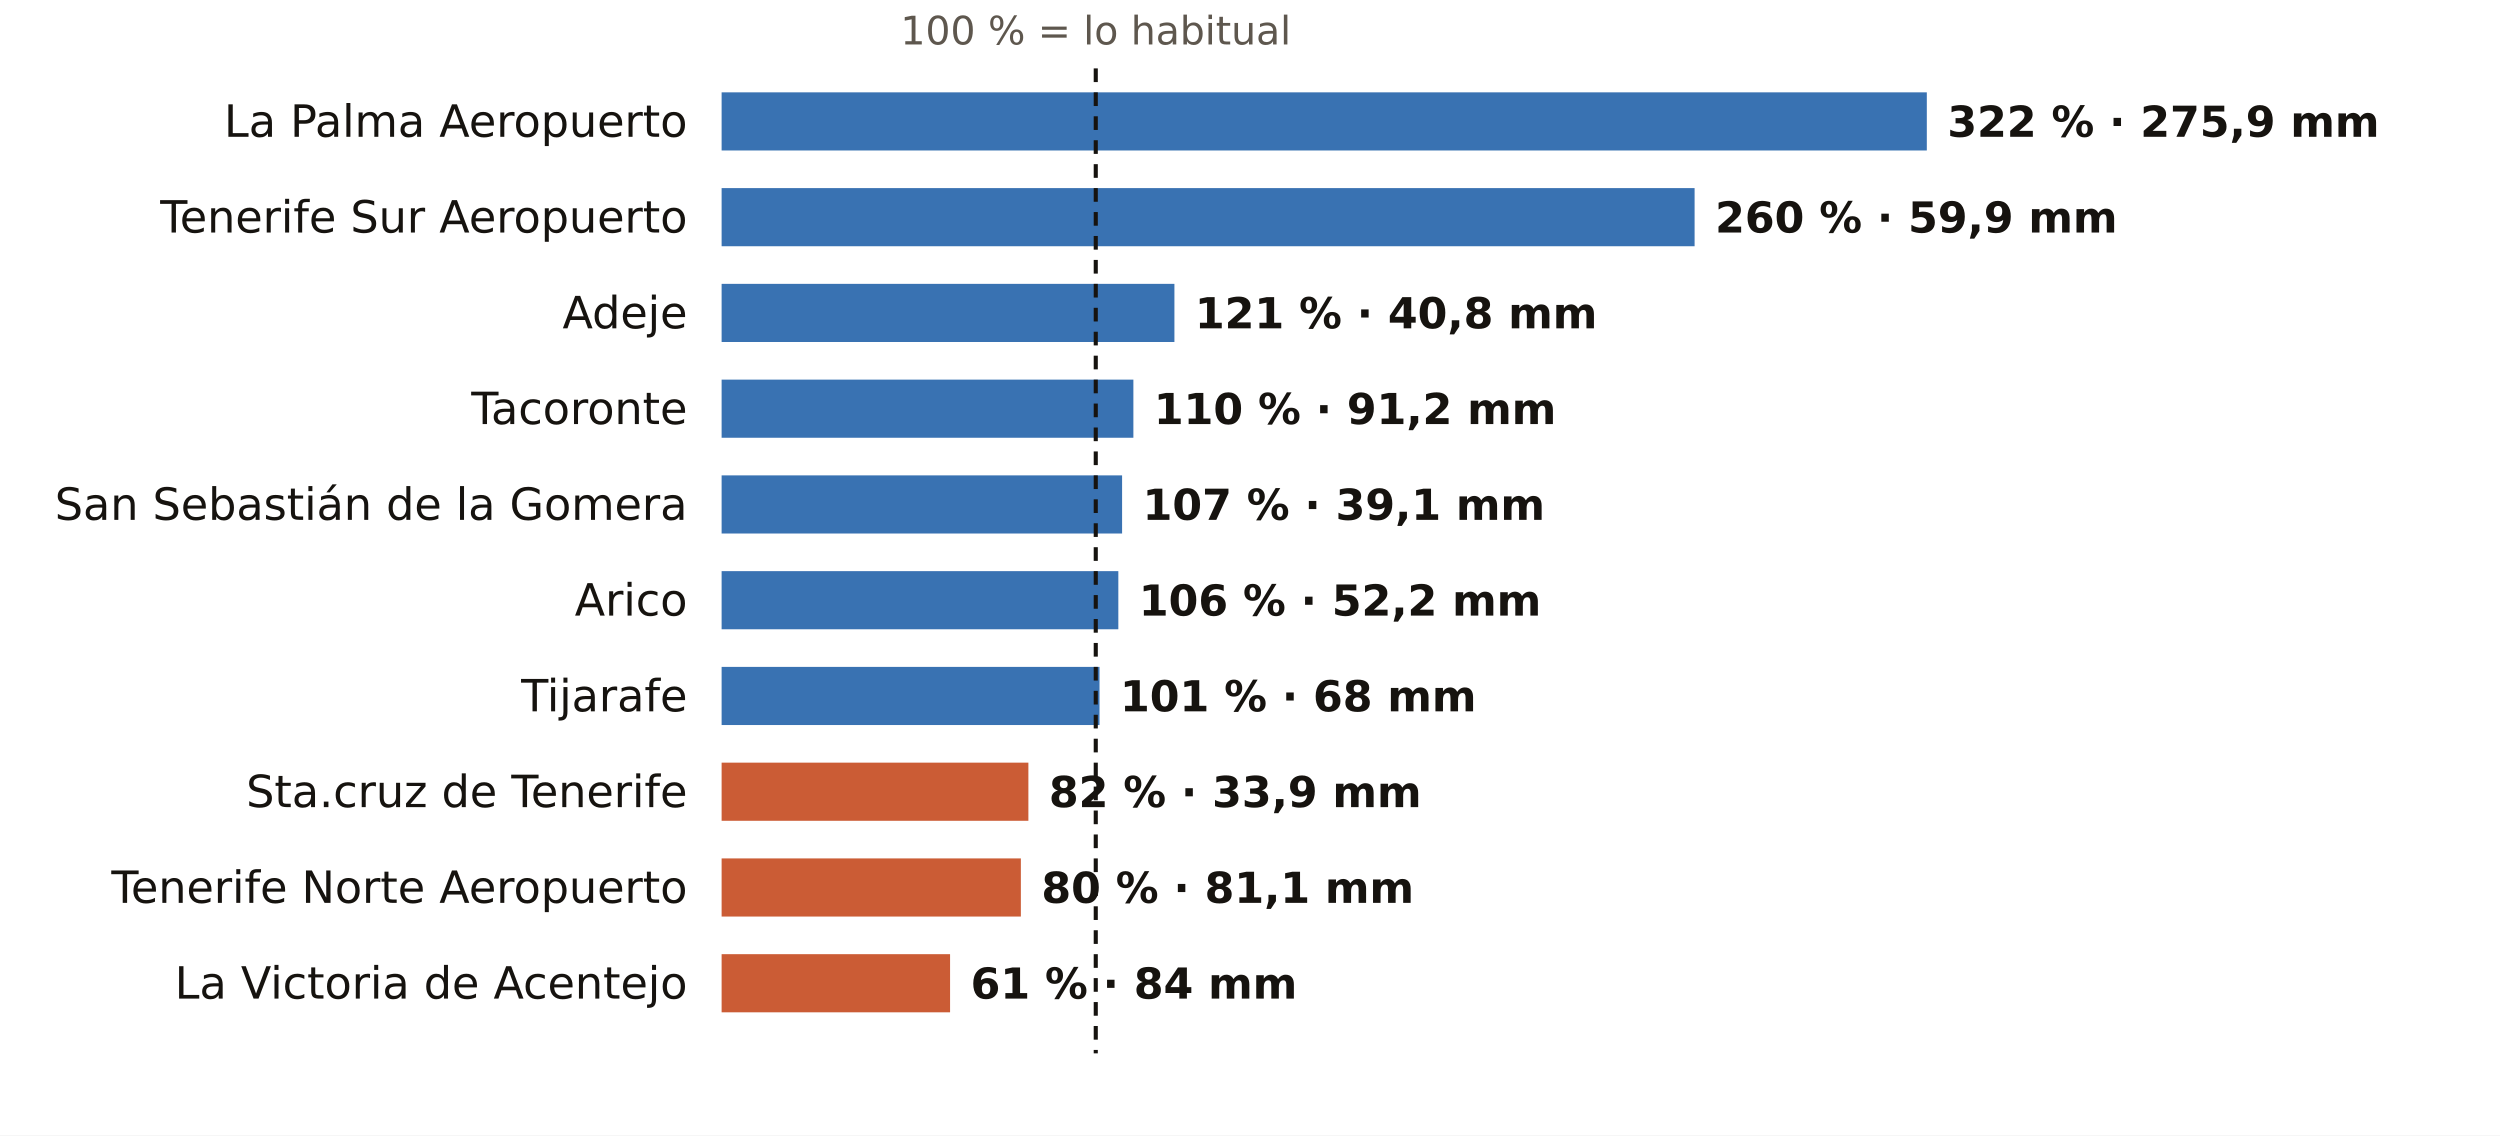
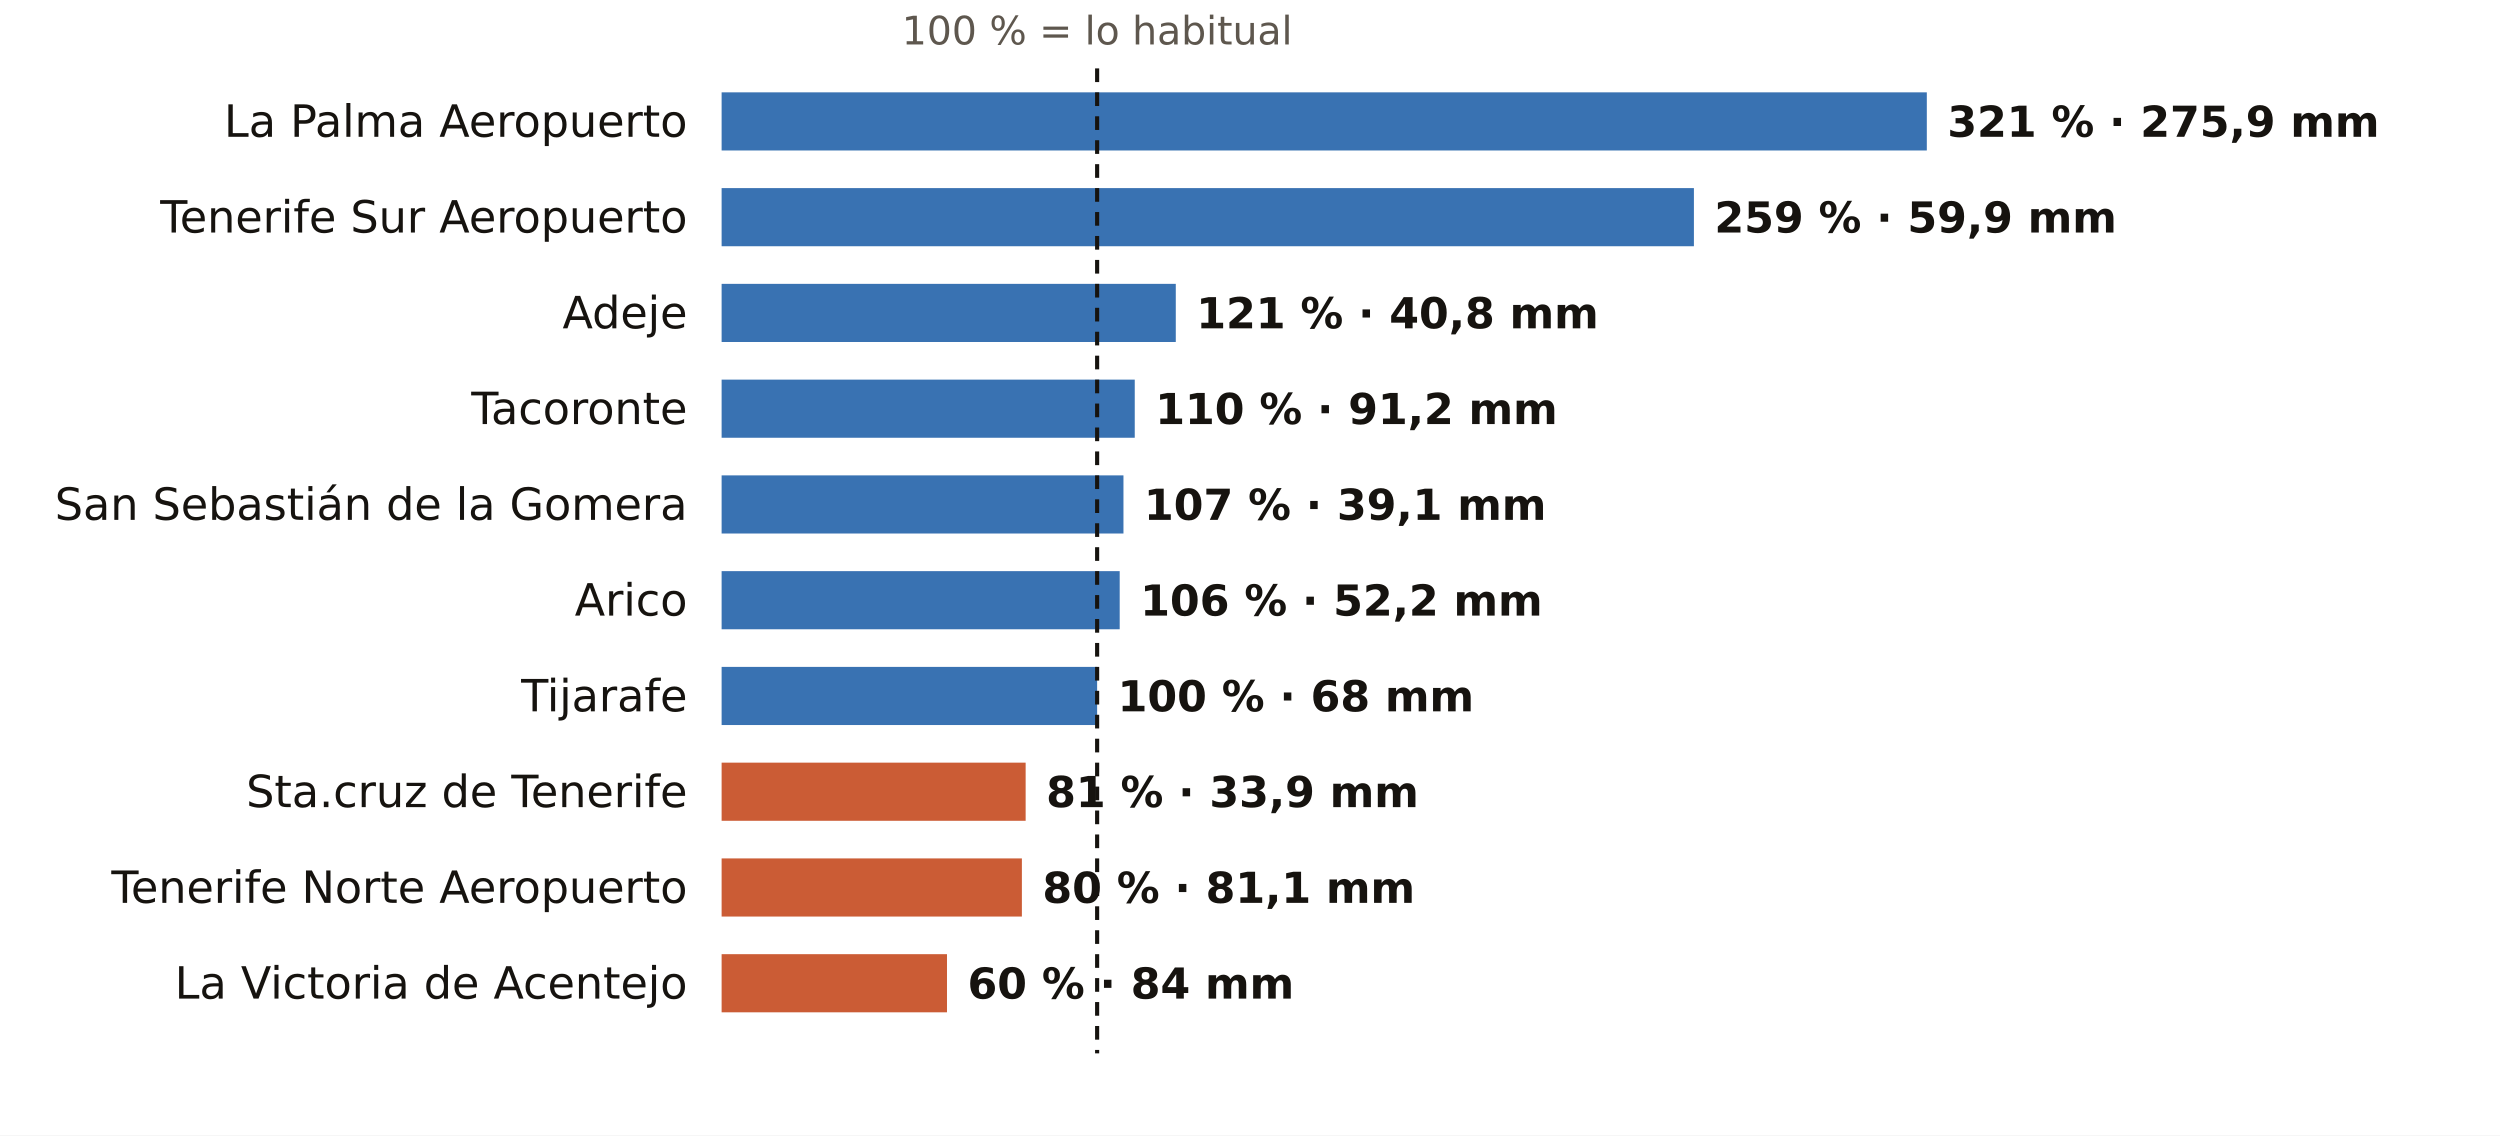
<svg xmlns="http://www.w3.org/2000/svg" viewBox="0 0 731 332" width="731" height="332" role="img" aria-label="El otoño en los pluviómetros de AEMET de Santa Cruz de Tenerife: % de lo habitual">
  <rect width="731" height="332" fill="#FFFFFF" />
-   <text x="320.4" y="13.0" font-size="11.5" fill="#5E574E" text-anchor="middle" font-weight="400" font-family="Public Sans, DejaVu Sans, Arial, sans-serif">100 % = lo habitual</text>
+   <text x="320.8" y="13.0" font-size="11.5" fill="#5E574E" text-anchor="middle" font-weight="400" font-family="Public Sans, DejaVu Sans, Arial, sans-serif">100 % = lo habitual</text>
  <text x="201.0" y="40.0" font-size="13" fill="#16130F" text-anchor="end" font-weight="500" font-family="Public Sans, DejaVu Sans, Arial, sans-serif">La Palma Aeropuerto</text>
  <rect x="211" y="27" width="352.4" height="17" fill="#1F5FA8" opacity="0.88" />
-   <text x="569.4" y="40.0" font-size="12.5" fill="#16130F" text-anchor="start" font-weight="600" font-family="Public Sans, DejaVu Sans, Arial, sans-serif">322 % · 275,9 mm</text>
+   <text x="569.4" y="40.0" font-size="12.5" fill="#16130F" text-anchor="start" font-weight="600" font-family="Public Sans, DejaVu Sans, Arial, sans-serif">321 % · 275,9 mm</text>
  <text x="201.0" y="68.0" font-size="13" fill="#16130F" text-anchor="end" font-weight="500" font-family="Public Sans, DejaVu Sans, Arial, sans-serif">Tenerife Sur Aeropuerto</text>
-   <rect x="211" y="55" width="284.5" height="17" fill="#1F5FA8" opacity="0.88" />
-   <text x="501.5" y="68.0" font-size="12.5" fill="#16130F" text-anchor="start" font-weight="600" font-family="Public Sans, DejaVu Sans, Arial, sans-serif">260 % · 59,9 mm</text>
+   <rect x="211" y="55" width="284.3" height="17" fill="#1F5FA8" opacity="0.88" />
+   <text x="501.3" y="68.0" font-size="12.5" fill="#16130F" text-anchor="start" font-weight="600" font-family="Public Sans, DejaVu Sans, Arial, sans-serif">259 % · 59,9 mm</text>
  <text x="201.0" y="96.0" font-size="13" fill="#16130F" text-anchor="end" font-weight="500" font-family="Public Sans, DejaVu Sans, Arial, sans-serif">Adeje</text>
-   <rect x="211" y="83" width="132.4" height="17" fill="#1F5FA8" opacity="0.88" />
-   <text x="349.4" y="96.0" font-size="12.5" fill="#16130F" text-anchor="start" font-weight="600" font-family="Public Sans, DejaVu Sans, Arial, sans-serif">121 % · 40,8 mm</text>
+   <rect x="211" y="83" width="132.8" height="17" fill="#1F5FA8" opacity="0.88" />
+   <text x="349.8" y="96.0" font-size="12.5" fill="#16130F" text-anchor="start" font-weight="600" font-family="Public Sans, DejaVu Sans, Arial, sans-serif">121 % · 40,8 mm</text>
  <text x="201.0" y="124.0" font-size="13" fill="#16130F" text-anchor="end" font-weight="500" font-family="Public Sans, DejaVu Sans, Arial, sans-serif">Tacoronte</text>
-   <rect x="211" y="111" width="120.4" height="17" fill="#1F5FA8" opacity="0.88" />
-   <text x="337.4" y="124.0" font-size="12.5" fill="#16130F" text-anchor="start" font-weight="600" font-family="Public Sans, DejaVu Sans, Arial, sans-serif">110 % · 91,2 mm</text>
+   <rect x="211" y="111" width="120.8" height="17" fill="#1F5FA8" opacity="0.88" />
+   <text x="337.8" y="124.0" font-size="12.5" fill="#16130F" text-anchor="start" font-weight="600" font-family="Public Sans, DejaVu Sans, Arial, sans-serif">110 % · 91,2 mm</text>
  <text x="201.0" y="152.0" font-size="13" fill="#16130F" text-anchor="end" font-weight="500" font-family="Public Sans, DejaVu Sans, Arial, sans-serif">San Sebastián de la Gomera</text>
-   <rect x="211" y="139" width="117.1" height="17" fill="#1F5FA8" opacity="0.88" />
-   <text x="334.1" y="152.0" font-size="12.5" fill="#16130F" text-anchor="start" font-weight="600" font-family="Public Sans, DejaVu Sans, Arial, sans-serif">107 % · 39,1 mm</text>
+   <rect x="211" y="139" width="117.5" height="17" fill="#1F5FA8" opacity="0.88" />
+   <text x="334.5" y="152.0" font-size="12.5" fill="#16130F" text-anchor="start" font-weight="600" font-family="Public Sans, DejaVu Sans, Arial, sans-serif">107 % · 39,1 mm</text>
  <text x="201.0" y="180.0" font-size="13" fill="#16130F" text-anchor="end" font-weight="500" font-family="Public Sans, DejaVu Sans, Arial, sans-serif">Arico</text>
-   <rect x="211" y="167" width="116.0" height="17" fill="#1F5FA8" opacity="0.88" />
-   <text x="333.0" y="180.0" font-size="12.5" fill="#16130F" text-anchor="start" font-weight="600" font-family="Public Sans, DejaVu Sans, Arial, sans-serif">106 % · 52,2 mm</text>
+   <rect x="211" y="167" width="116.4" height="17" fill="#1F5FA8" opacity="0.88" />
+   <text x="333.4" y="180.0" font-size="12.5" fill="#16130F" text-anchor="start" font-weight="600" font-family="Public Sans, DejaVu Sans, Arial, sans-serif">106 % · 52,2 mm</text>
  <text x="201.0" y="208.0" font-size="13" fill="#16130F" text-anchor="end" font-weight="500" font-family="Public Sans, DejaVu Sans, Arial, sans-serif">Tijarafe</text>
-   <rect x="211" y="195" width="110.5" height="17" fill="#1F5FA8" opacity="0.88" />
-   <text x="327.5" y="208.0" font-size="12.5" fill="#16130F" text-anchor="start" font-weight="600" font-family="Public Sans, DejaVu Sans, Arial, sans-serif">101 % · 68 mm</text>
+   <rect x="211" y="195" width="109.8" height="17" fill="#1F5FA8" opacity="0.88" />
+   <text x="326.8" y="208.0" font-size="12.5" fill="#16130F" text-anchor="start" font-weight="600" font-family="Public Sans, DejaVu Sans, Arial, sans-serif">100 % · 68 mm</text>
  <text x="201.0" y="236.0" font-size="13" fill="#16130F" text-anchor="end" font-weight="500" font-family="Public Sans, DejaVu Sans, Arial, sans-serif">Sta.cruz de Tenerife</text>
-   <rect x="211" y="223" width="89.7" height="17" fill="#C4461A" opacity="0.88" />
-   <text x="306.7" y="236.0" font-size="12.5" fill="#16130F" text-anchor="start" font-weight="600" font-family="Public Sans, DejaVu Sans, Arial, sans-serif">82 % · 33,9 mm</text>
+   <rect x="211" y="223" width="88.9" height="17" fill="#C4461A" opacity="0.88" />
+   <text x="305.9" y="236.0" font-size="12.5" fill="#16130F" text-anchor="start" font-weight="600" font-family="Public Sans, DejaVu Sans, Arial, sans-serif">81 % · 33,9 mm</text>
  <text x="201.0" y="264.0" font-size="13" fill="#16130F" text-anchor="end" font-weight="500" font-family="Public Sans, DejaVu Sans, Arial, sans-serif">Tenerife Norte Aeropuerto</text>
-   <rect x="211" y="251" width="87.5" height="17" fill="#C4461A" opacity="0.88" />
-   <text x="304.5" y="264.0" font-size="12.5" fill="#16130F" text-anchor="start" font-weight="600" font-family="Public Sans, DejaVu Sans, Arial, sans-serif">80 % · 81,1 mm</text>
+   <rect x="211" y="251" width="87.8" height="17" fill="#C4461A" opacity="0.88" />
+   <text x="304.8" y="264.0" font-size="12.5" fill="#16130F" text-anchor="start" font-weight="600" font-family="Public Sans, DejaVu Sans, Arial, sans-serif">80 % · 81,1 mm</text>
  <text x="201.0" y="292.0" font-size="13" fill="#16130F" text-anchor="end" font-weight="500" font-family="Public Sans, DejaVu Sans, Arial, sans-serif">La Victoria de Acentejo</text>
-   <rect x="211" y="279" width="66.8" height="17" fill="#C4461A" opacity="0.88" />
-   <text x="283.8" y="292.0" font-size="12.5" fill="#16130F" text-anchor="start" font-weight="600" font-family="Public Sans, DejaVu Sans, Arial, sans-serif">61 % · 84 mm</text>
-   <line x1="320.4" x2="320.4" y1="20" y2="308" stroke="#16130F" stroke-width="1.2" stroke-dasharray="4 3" />
+   <rect x="211" y="279" width="65.9" height="17" fill="#C4461A" opacity="0.88" />
+   <text x="282.9" y="292.0" font-size="12.5" fill="#16130F" text-anchor="start" font-weight="600" font-family="Public Sans, DejaVu Sans, Arial, sans-serif">60 % · 84 mm</text>
+   <line x1="320.8" x2="320.8" y1="20" y2="308" stroke="#16130F" stroke-width="1.2" stroke-dasharray="4 3" />
</svg>
